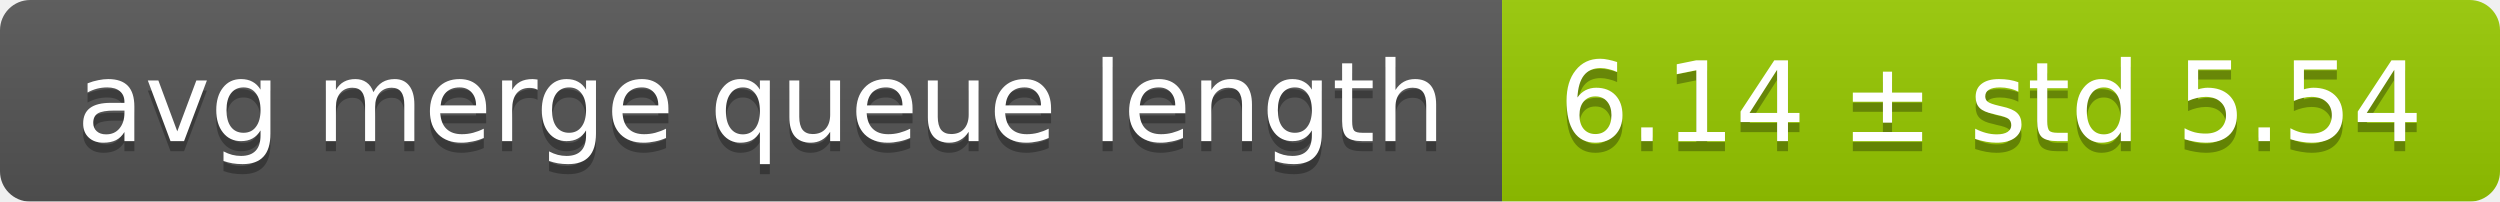
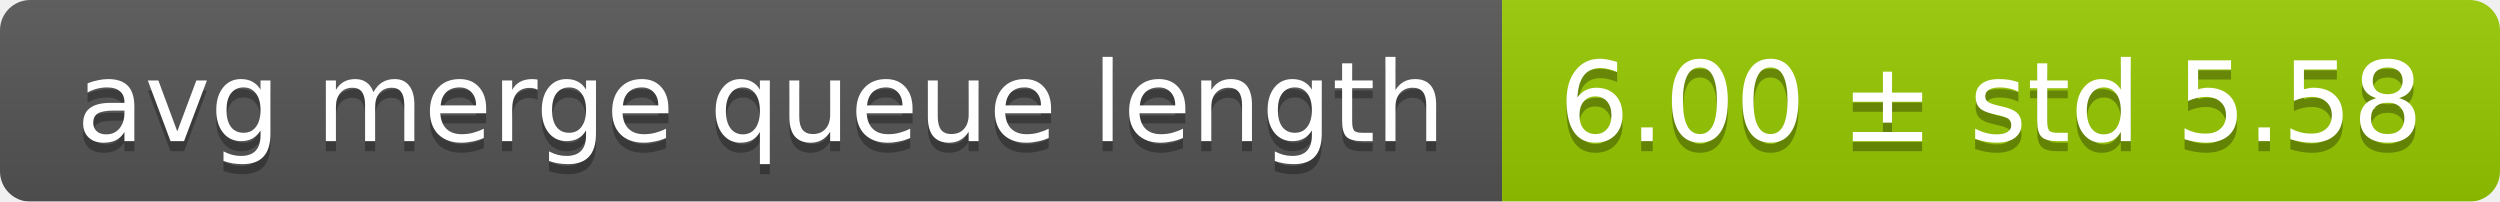
<svg xmlns="http://www.w3.org/2000/svg" width="248" height="20">
  <linearGradient id="smooth" x2="0" y2="100%">
    <stop offset="0" stop-color="#bbb" stop-opacity=".1" />
    <stop offset="1" stop-opacity=".1" />
  </linearGradient>
  <mask id="round">
    <rect width="248" height="20" rx="3" fill="#fff" />
  </mask>
  <g mask="url(#round)">
    <rect width="149" height="20" fill="#555" />
    <rect x="149" width="99" height="20" fill="#97ca00" />
    <rect width="248" height="20" fill="url(#smooth)" />
  </g>
  <g fill="#fff" text-anchor="middle" font-family="DejaVu Sans,Verdana,Geneva,sans-serif" font-size="11">
    <text x="75.5" y="15" fill="#010101" fill-opacity=".3">avg merge queue length</text>
    <text x="75.5" y="14">avg merge queue length</text>
-     <text x="197.5" y="15" fill="#010101" fill-opacity=".3">6.14 ± std 5.54</text>
-     <text x="197.5" y="14">6.14 ± std 5.54</text>
+     <text x="197.5" y="15" fill="#010101" fill-opacity=".3">6.00 ± std 5.58</text>
+     <text x="197.5" y="14">6.00 ± std 5.58</text>
  </g>
</svg>
